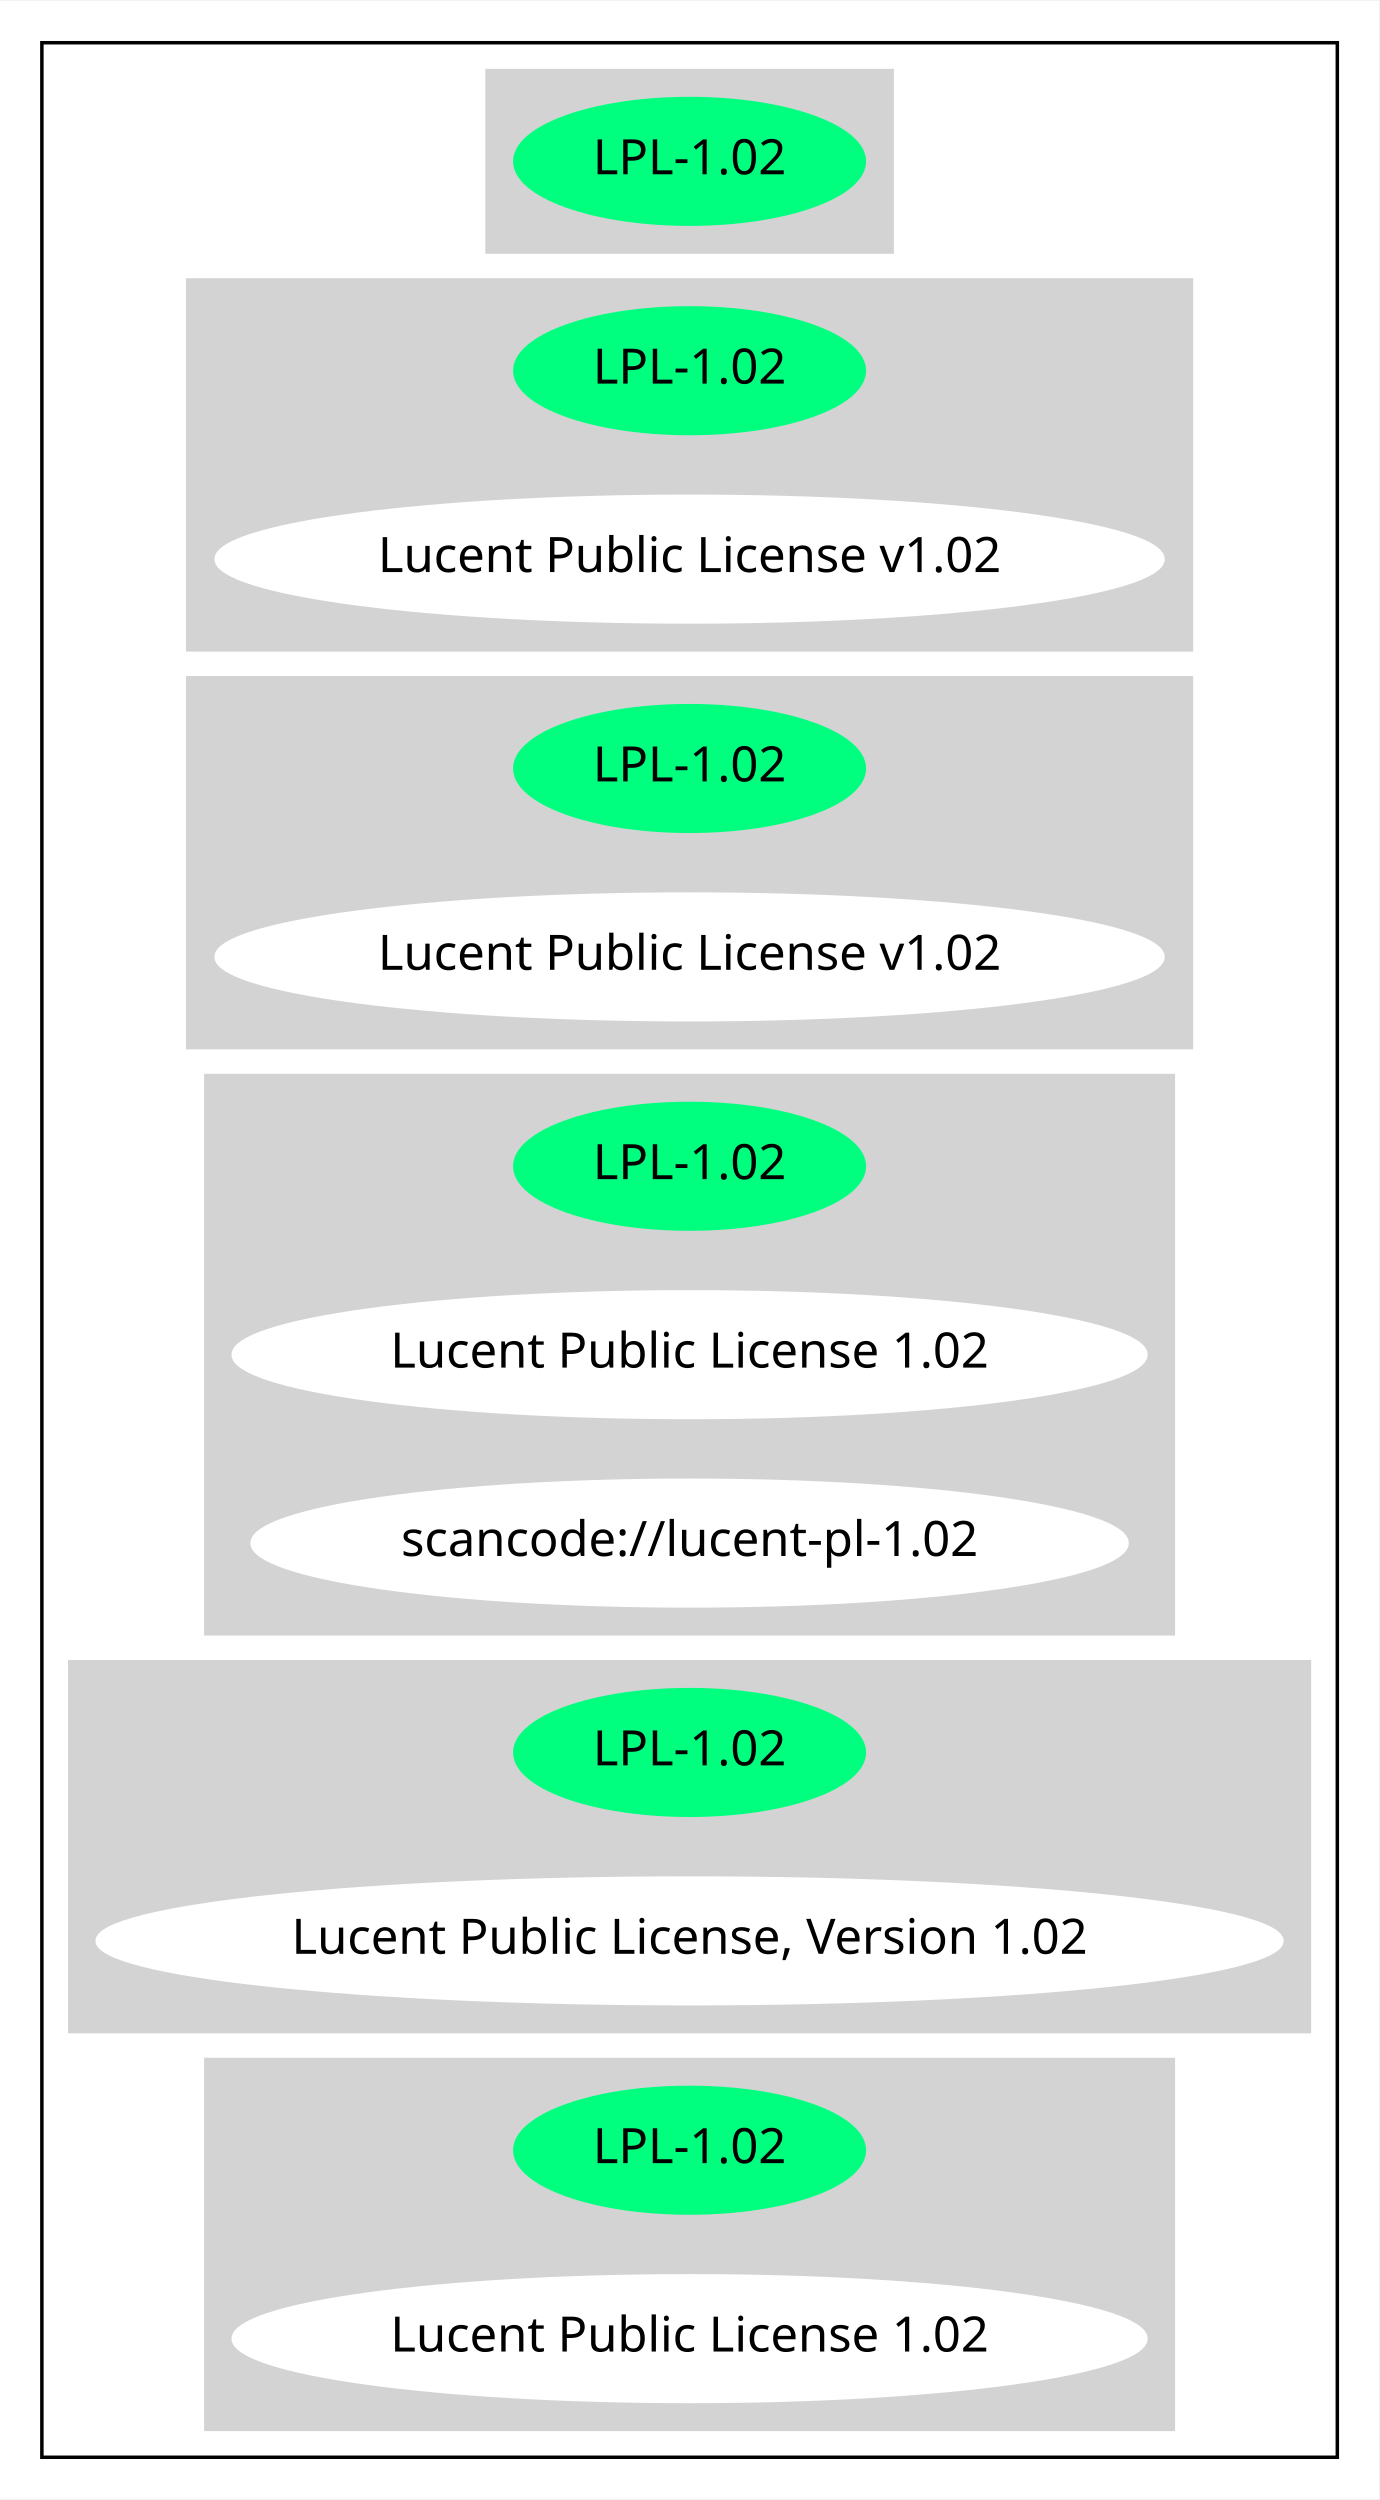
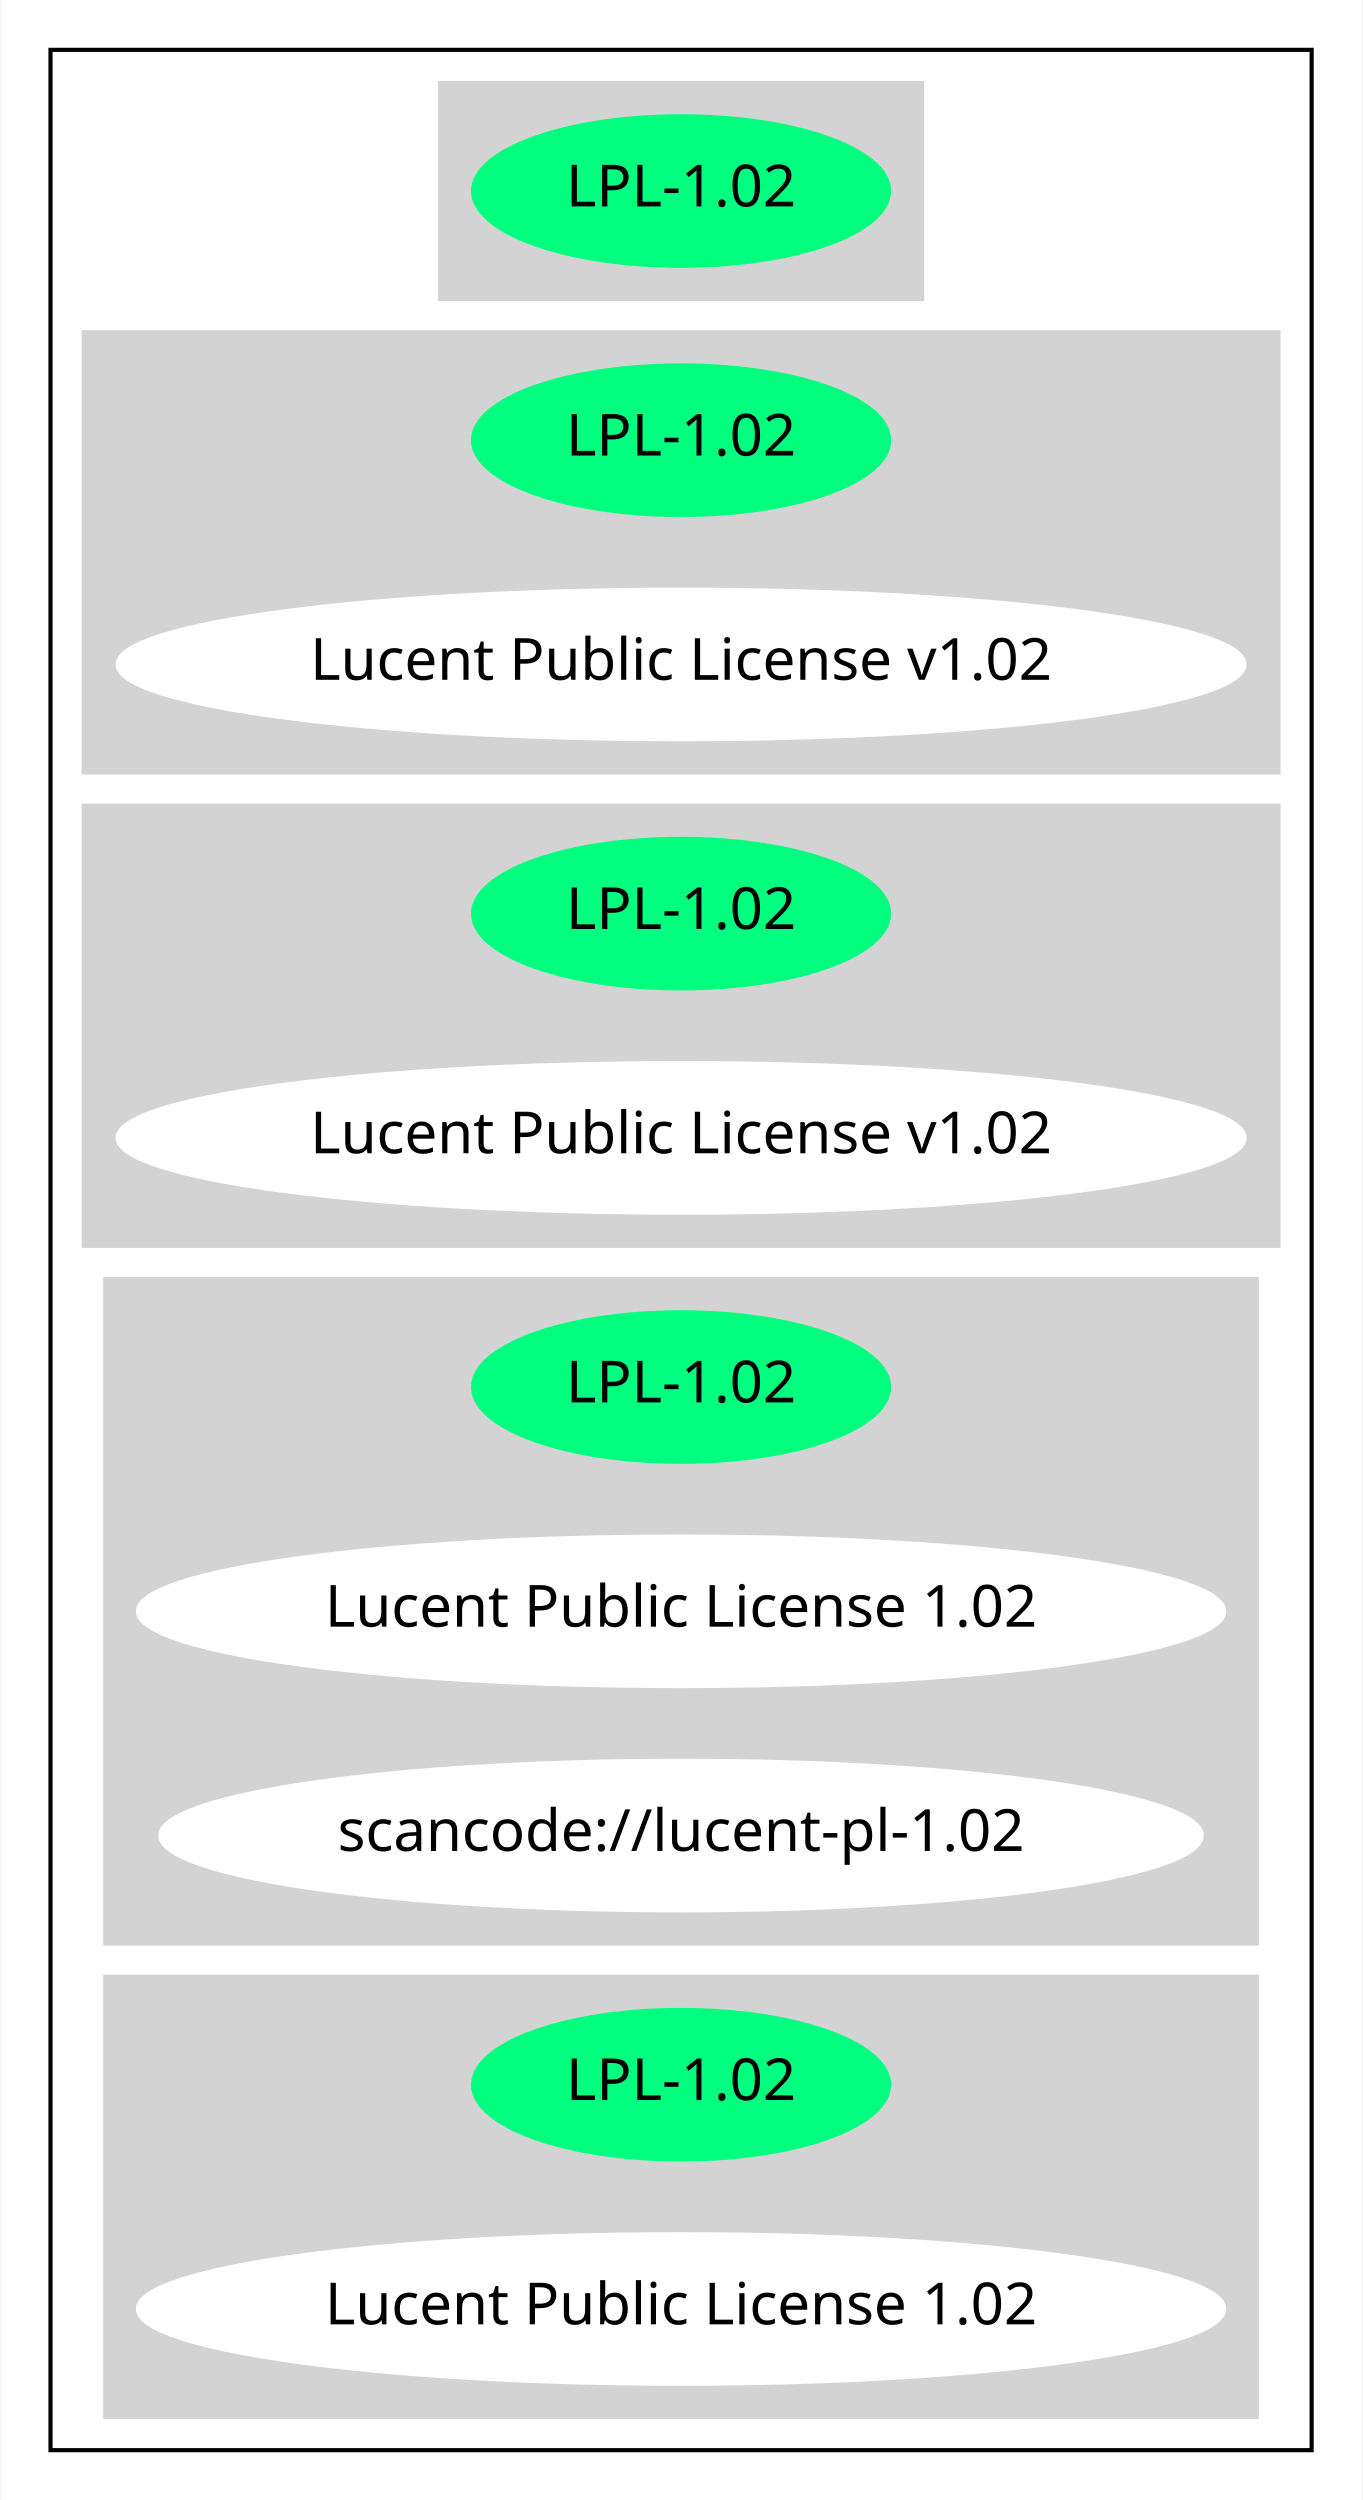
- <svg xmlns="http://www.w3.org/2000/svg" width="395pt" height="716pt" viewBox="0.00 0.00 395.27 716.00">
-   <g id="graph0" class="graph" transform="scale(1 1) rotate(0) translate(4 712)">
-     <polygon fill="white" stroke="transparent" points="-4,4 -4,-712 391.27,-712 391.27,4 -4,4" />
+ <svg xmlns="http://www.w3.org/2000/svg" width="328pt" height="602pt" viewBox="0.00 0.00 327.68 602.00">
+   <g id="graph0" class="graph" transform="scale(1 1) rotate(0) translate(4 598)">
+     <polygon fill="white" stroke="transparent" points="-4,4 -4,-598 323.68,-598 323.68,4 -4,4" />
    <g id="clust1" class="cluster">
-       <polygon fill="none" stroke="black" points="8,-8 8,-700 379.27,-700 379.27,-8 8,-8" />
+       <polygon fill="none" stroke="black" points="8,-8 8,-586 311.68,-586 311.68,-8 8,-8" />
    </g>
    <g id="clust2" class="cluster">
-       <polygon fill="lightgray" stroke="lightgray" points="135.59,-640 135.59,-692 251.68,-692 251.68,-640 135.59,-640" />
+       <polygon fill="lightgray" stroke="lightgray" points="101.79,-526 101.79,-578 217.88,-578 217.88,-526 101.79,-526" />
    </g>
    <g id="clust3" class="cluster">
-       <polygon fill="lightgray" stroke="lightgray" points="49.8,-526 49.8,-632 337.47,-632 337.47,-526 49.8,-526" />
+       <polygon fill="lightgray" stroke="lightgray" points="16,-412 16,-518 303.68,-518 303.68,-412 16,-412" />
    </g>
    <g id="clust4" class="cluster">
-       <polygon fill="lightgray" stroke="lightgray" points="49.8,-412 49.8,-518 337.47,-518 337.47,-412 49.8,-412" />
+       <polygon fill="lightgray" stroke="lightgray" points="16,-298 16,-404 303.68,-404 303.68,-298 16,-298" />
    </g>
    <g id="clust5" class="cluster">
-       <polygon fill="lightgray" stroke="lightgray" points="55,-244 55,-404 332.27,-404 332.27,-244 55,-244" />
+       <polygon fill="lightgray" stroke="lightgray" points="21.2,-130 21.2,-290 298.48,-290 298.48,-130 21.2,-130" />
    </g>
    <g id="clust6" class="cluster">
-       <polygon fill="lightgray" stroke="lightgray" points="16,-130 16,-236 371.27,-236 371.27,-130 16,-130" />
-     </g>
-     <g id="clust7" class="cluster">
-       <polygon fill="lightgray" stroke="lightgray" points="55,-16 55,-122 332.27,-122 332.27,-16 55,-16" />
+       <polygon fill="lightgray" stroke="lightgray" points="21.2,-16 21.2,-122 298.48,-122 298.48,-16 21.2,-16" />
    </g>
    <g id="node1" class="node">
-       <ellipse fill="springgreen" stroke="springgreen" cx="193.63" cy="-666" rx="50.09" ry="18" />
-       <text text-anchor="middle" x="193.63" y="-662.3" font-family="Times-Roman" font-size="14.00">LPL-1.02</text>
+       <ellipse fill="springgreen" stroke="springgreen" cx="159.84" cy="-552" rx="50.09" ry="18" />
+       <text text-anchor="middle" x="159.84" y="-548.3" font-family="Times-Roman" font-size="14.00">LPL-1.02</text>
    </g>
    <g id="node2" class="node">
-       <ellipse fill="springgreen" stroke="springgreen" cx="193.63" cy="-606" rx="50.09" ry="18" />
-       <text text-anchor="middle" x="193.63" y="-602.3" font-family="Times-Roman" font-size="14.00">LPL-1.02</text>
+       <ellipse fill="springgreen" stroke="springgreen" cx="159.84" cy="-492" rx="50.09" ry="18" />
+       <text text-anchor="middle" x="159.84" y="-488.3" font-family="Times-Roman" font-size="14.00">LPL-1.02</text>
    </g>
    <g id="node3" class="node">
-       <ellipse fill="white" stroke="white" cx="193.63" cy="-552" rx="135.68" ry="18" />
-       <text text-anchor="middle" x="193.63" y="-548.3" font-family="Times-Roman" font-size="14.00">Lucent Public License v1.02</text>
+       <ellipse fill="white" stroke="white" cx="159.84" cy="-438" rx="135.68" ry="18" />
+       <text text-anchor="middle" x="159.84" y="-434.3" font-family="Times-Roman" font-size="14.00">Lucent Public License v1.02</text>
    </g>
    <g id="node4" class="node">
-       <ellipse fill="springgreen" stroke="springgreen" cx="193.63" cy="-492" rx="50.09" ry="18" />
-       <text text-anchor="middle" x="193.63" y="-488.3" font-family="Times-Roman" font-size="14.00">LPL-1.02</text>
+       <ellipse fill="springgreen" stroke="springgreen" cx="159.84" cy="-378" rx="50.09" ry="18" />
+       <text text-anchor="middle" x="159.84" y="-374.3" font-family="Times-Roman" font-size="14.00">LPL-1.02</text>
    </g>
    <g id="node5" class="node">
-       <ellipse fill="white" stroke="white" cx="193.63" cy="-438" rx="135.68" ry="18" />
-       <text text-anchor="middle" x="193.63" y="-434.3" font-family="Times-Roman" font-size="14.00">Lucent Public License v1.02</text>
+       <ellipse fill="white" stroke="white" cx="159.84" cy="-324" rx="135.68" ry="18" />
+       <text text-anchor="middle" x="159.84" y="-320.3" font-family="Times-Roman" font-size="14.00">Lucent Public License v1.02</text>
    </g>
    <g id="node6" class="node">
-       <ellipse fill="springgreen" stroke="springgreen" cx="193.63" cy="-378" rx="50.09" ry="18" />
-       <text text-anchor="middle" x="193.63" y="-374.3" font-family="Times-Roman" font-size="14.00">LPL-1.02</text>
+       <ellipse fill="springgreen" stroke="springgreen" cx="159.84" cy="-264" rx="50.09" ry="18" />
+       <text text-anchor="middle" x="159.84" y="-260.3" font-family="Times-Roman" font-size="14.00">LPL-1.02</text>
    </g>
    <g id="node7" class="node">
-       <ellipse fill="white" stroke="white" cx="193.63" cy="-324" rx="130.78" ry="18" />
-       <text text-anchor="middle" x="193.63" y="-320.3" font-family="Times-Roman" font-size="14.00">Lucent Public License 1.02</text>
+       <ellipse fill="white" stroke="white" cx="159.84" cy="-210" rx="130.78" ry="18" />
+       <text text-anchor="middle" x="159.84" y="-206.3" font-family="Times-Roman" font-size="14.00">Lucent Public License 1.02</text>
    </g>
    <g id="node8" class="node">
-       <ellipse fill="white" stroke="white" cx="193.63" cy="-270" rx="125.38" ry="18" />
-       <text text-anchor="middle" x="193.63" y="-266.3" font-family="Times-Roman" font-size="14.00">scancode://lucent-pl-1.02</text>
+       <ellipse fill="white" stroke="white" cx="159.84" cy="-156" rx="125.38" ry="18" />
+       <text text-anchor="middle" x="159.84" y="-152.3" font-family="Times-Roman" font-size="14.00">scancode://lucent-pl-1.02</text>
    </g>
    <g id="node9" class="node">
-       <ellipse fill="springgreen" stroke="springgreen" cx="193.63" cy="-210" rx="50.09" ry="18" />
-       <text text-anchor="middle" x="193.63" y="-206.3" font-family="Times-Roman" font-size="14.00">LPL-1.02</text>
+       <ellipse fill="springgreen" stroke="springgreen" cx="159.84" cy="-96" rx="50.09" ry="18" />
+       <text text-anchor="middle" x="159.84" y="-92.3" font-family="Times-Roman" font-size="14.00">LPL-1.02</text>
    </g>
    <g id="node10" class="node">
-       <ellipse fill="white" stroke="white" cx="193.63" cy="-156" rx="169.77" ry="18" />
-       <text text-anchor="middle" x="193.63" y="-152.3" font-family="Times-Roman" font-size="14.00">Lucent Public License, Version 1.02</text>
-     </g>
-     <g id="node11" class="node">
-       <ellipse fill="springgreen" stroke="springgreen" cx="193.63" cy="-96" rx="50.09" ry="18" />
-       <text text-anchor="middle" x="193.63" y="-92.3" font-family="Times-Roman" font-size="14.00">LPL-1.02</text>
-     </g>
-     <g id="node12" class="node">
-       <ellipse fill="white" stroke="white" cx="193.63" cy="-42" rx="130.78" ry="18" />
-       <text text-anchor="middle" x="193.63" y="-38.3" font-family="Times-Roman" font-size="14.00">Lucent Public License 1.02</text>
+       <ellipse fill="white" stroke="white" cx="159.84" cy="-42" rx="130.78" ry="18" />
+       <text text-anchor="middle" x="159.84" y="-38.3" font-family="Times-Roman" font-size="14.00">Lucent Public License 1.02</text>
    </g>
  </g>
</svg>
